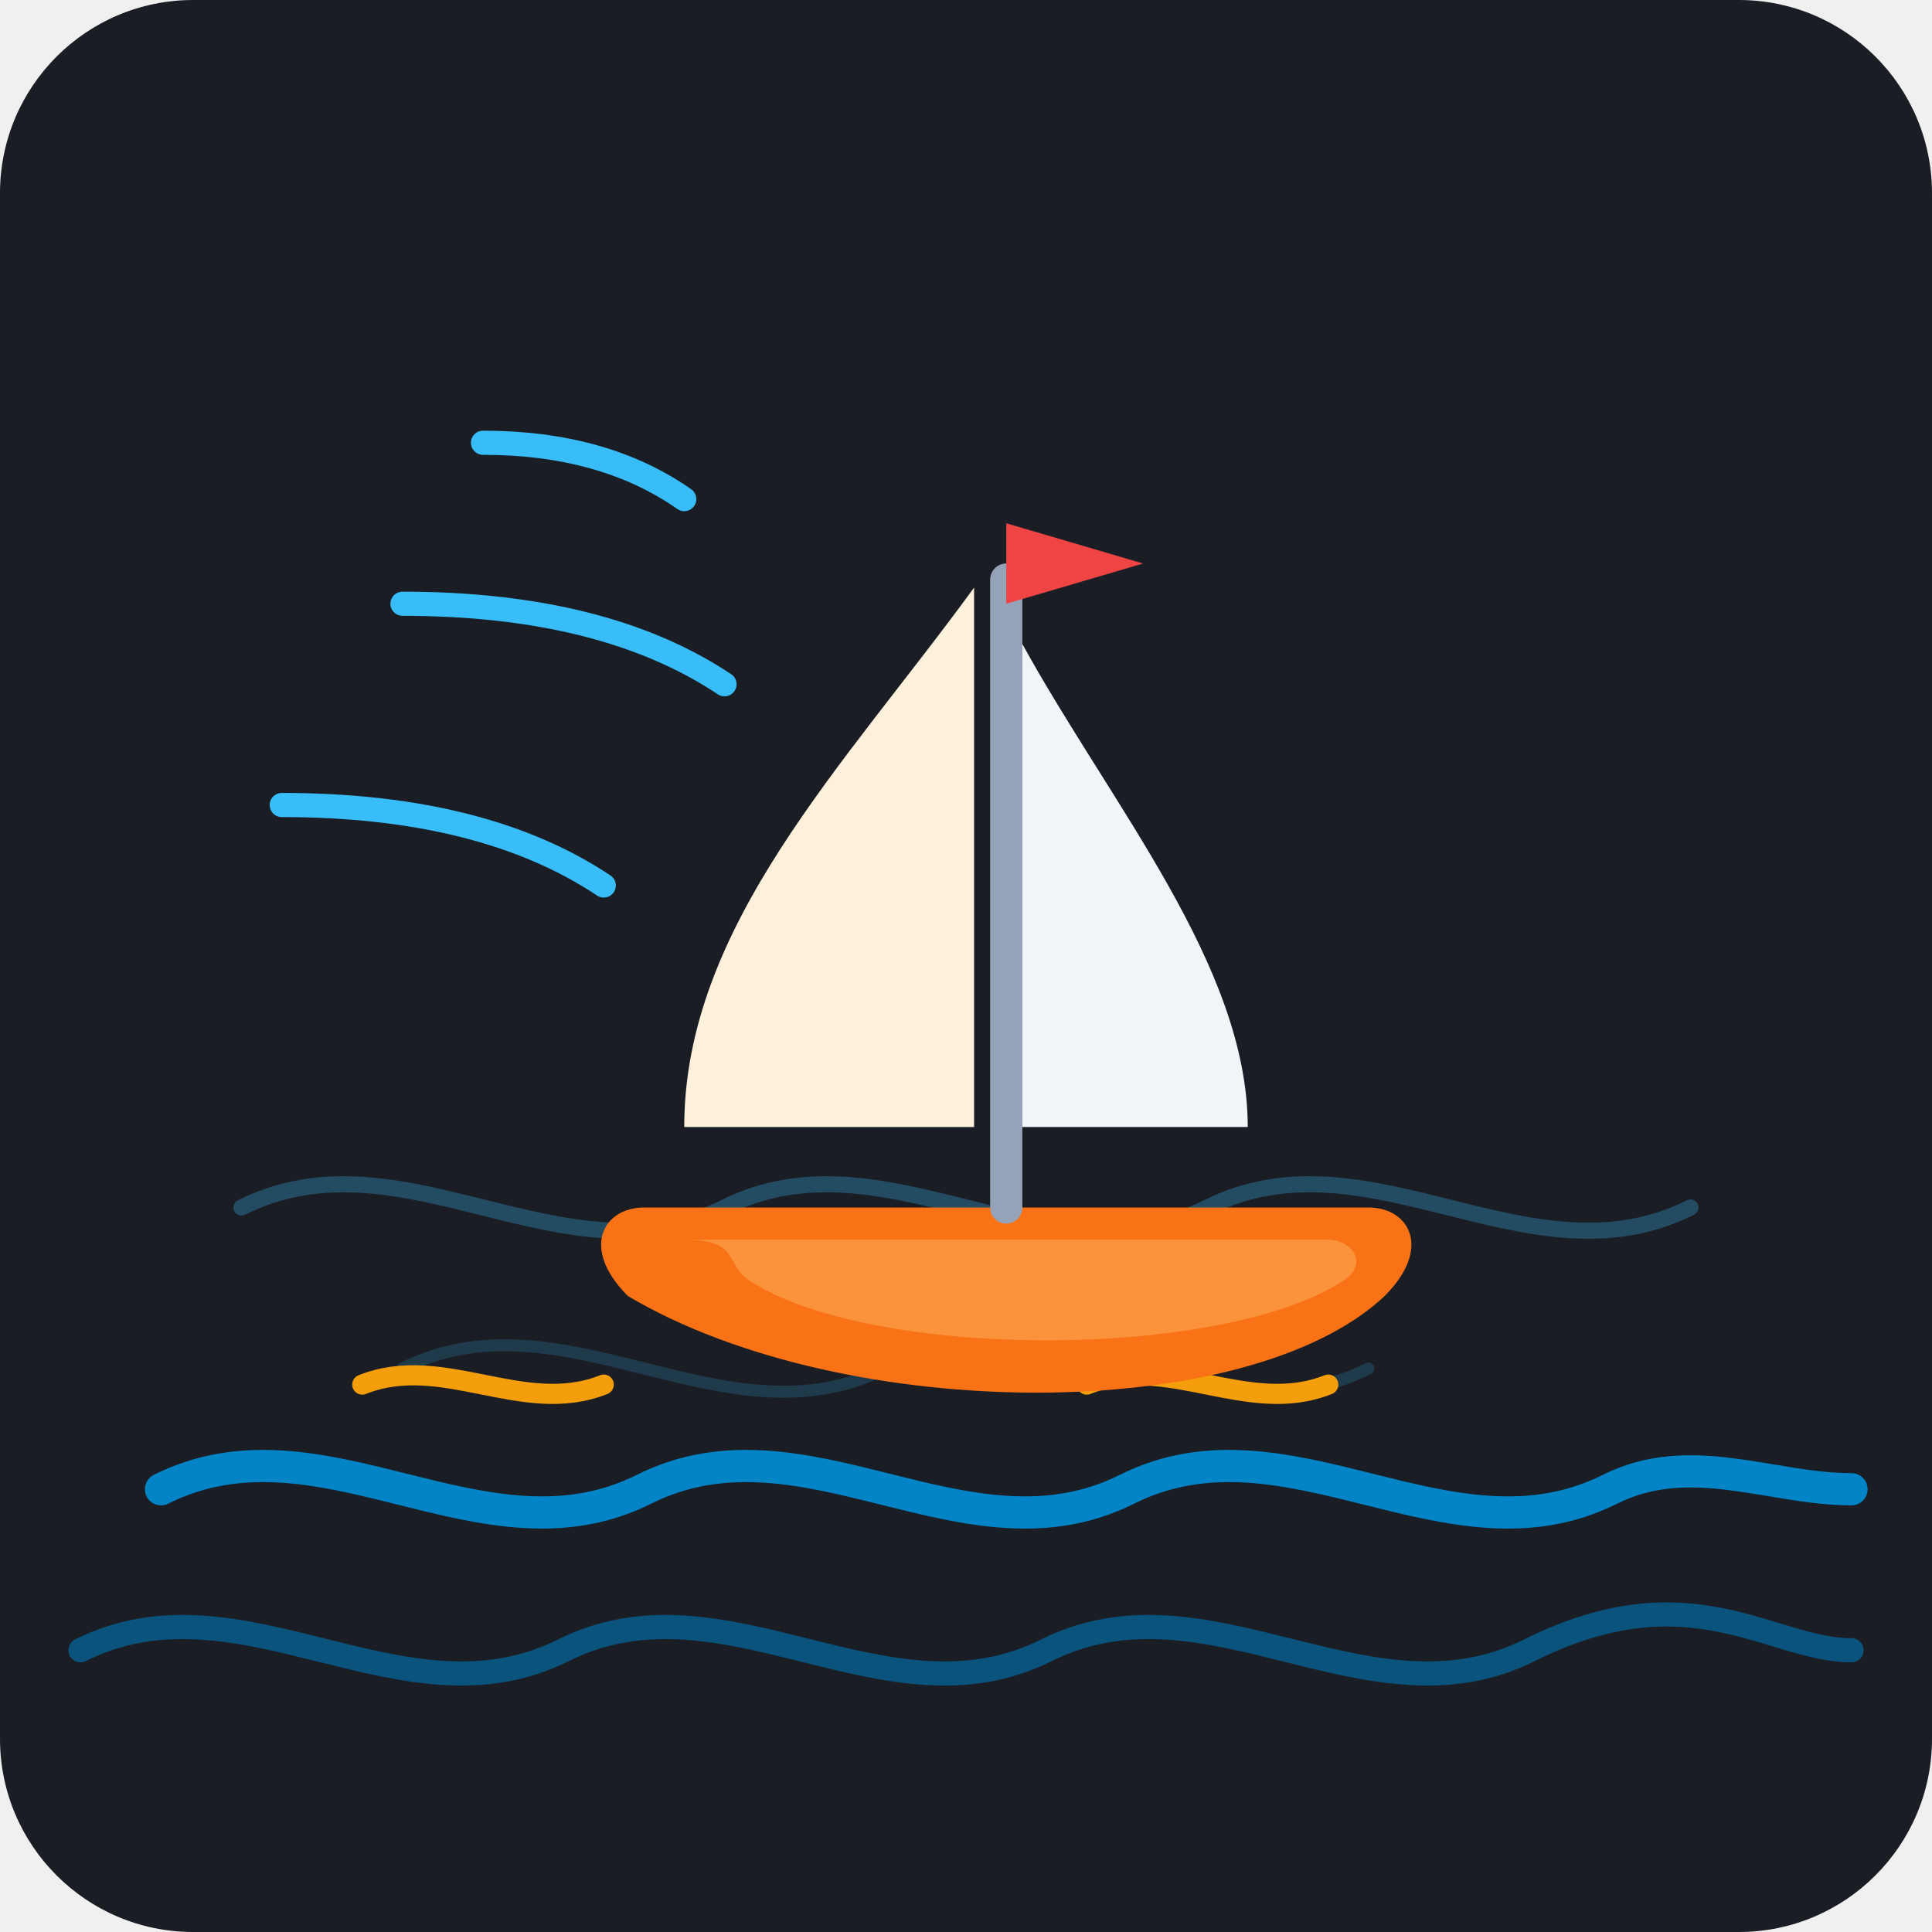
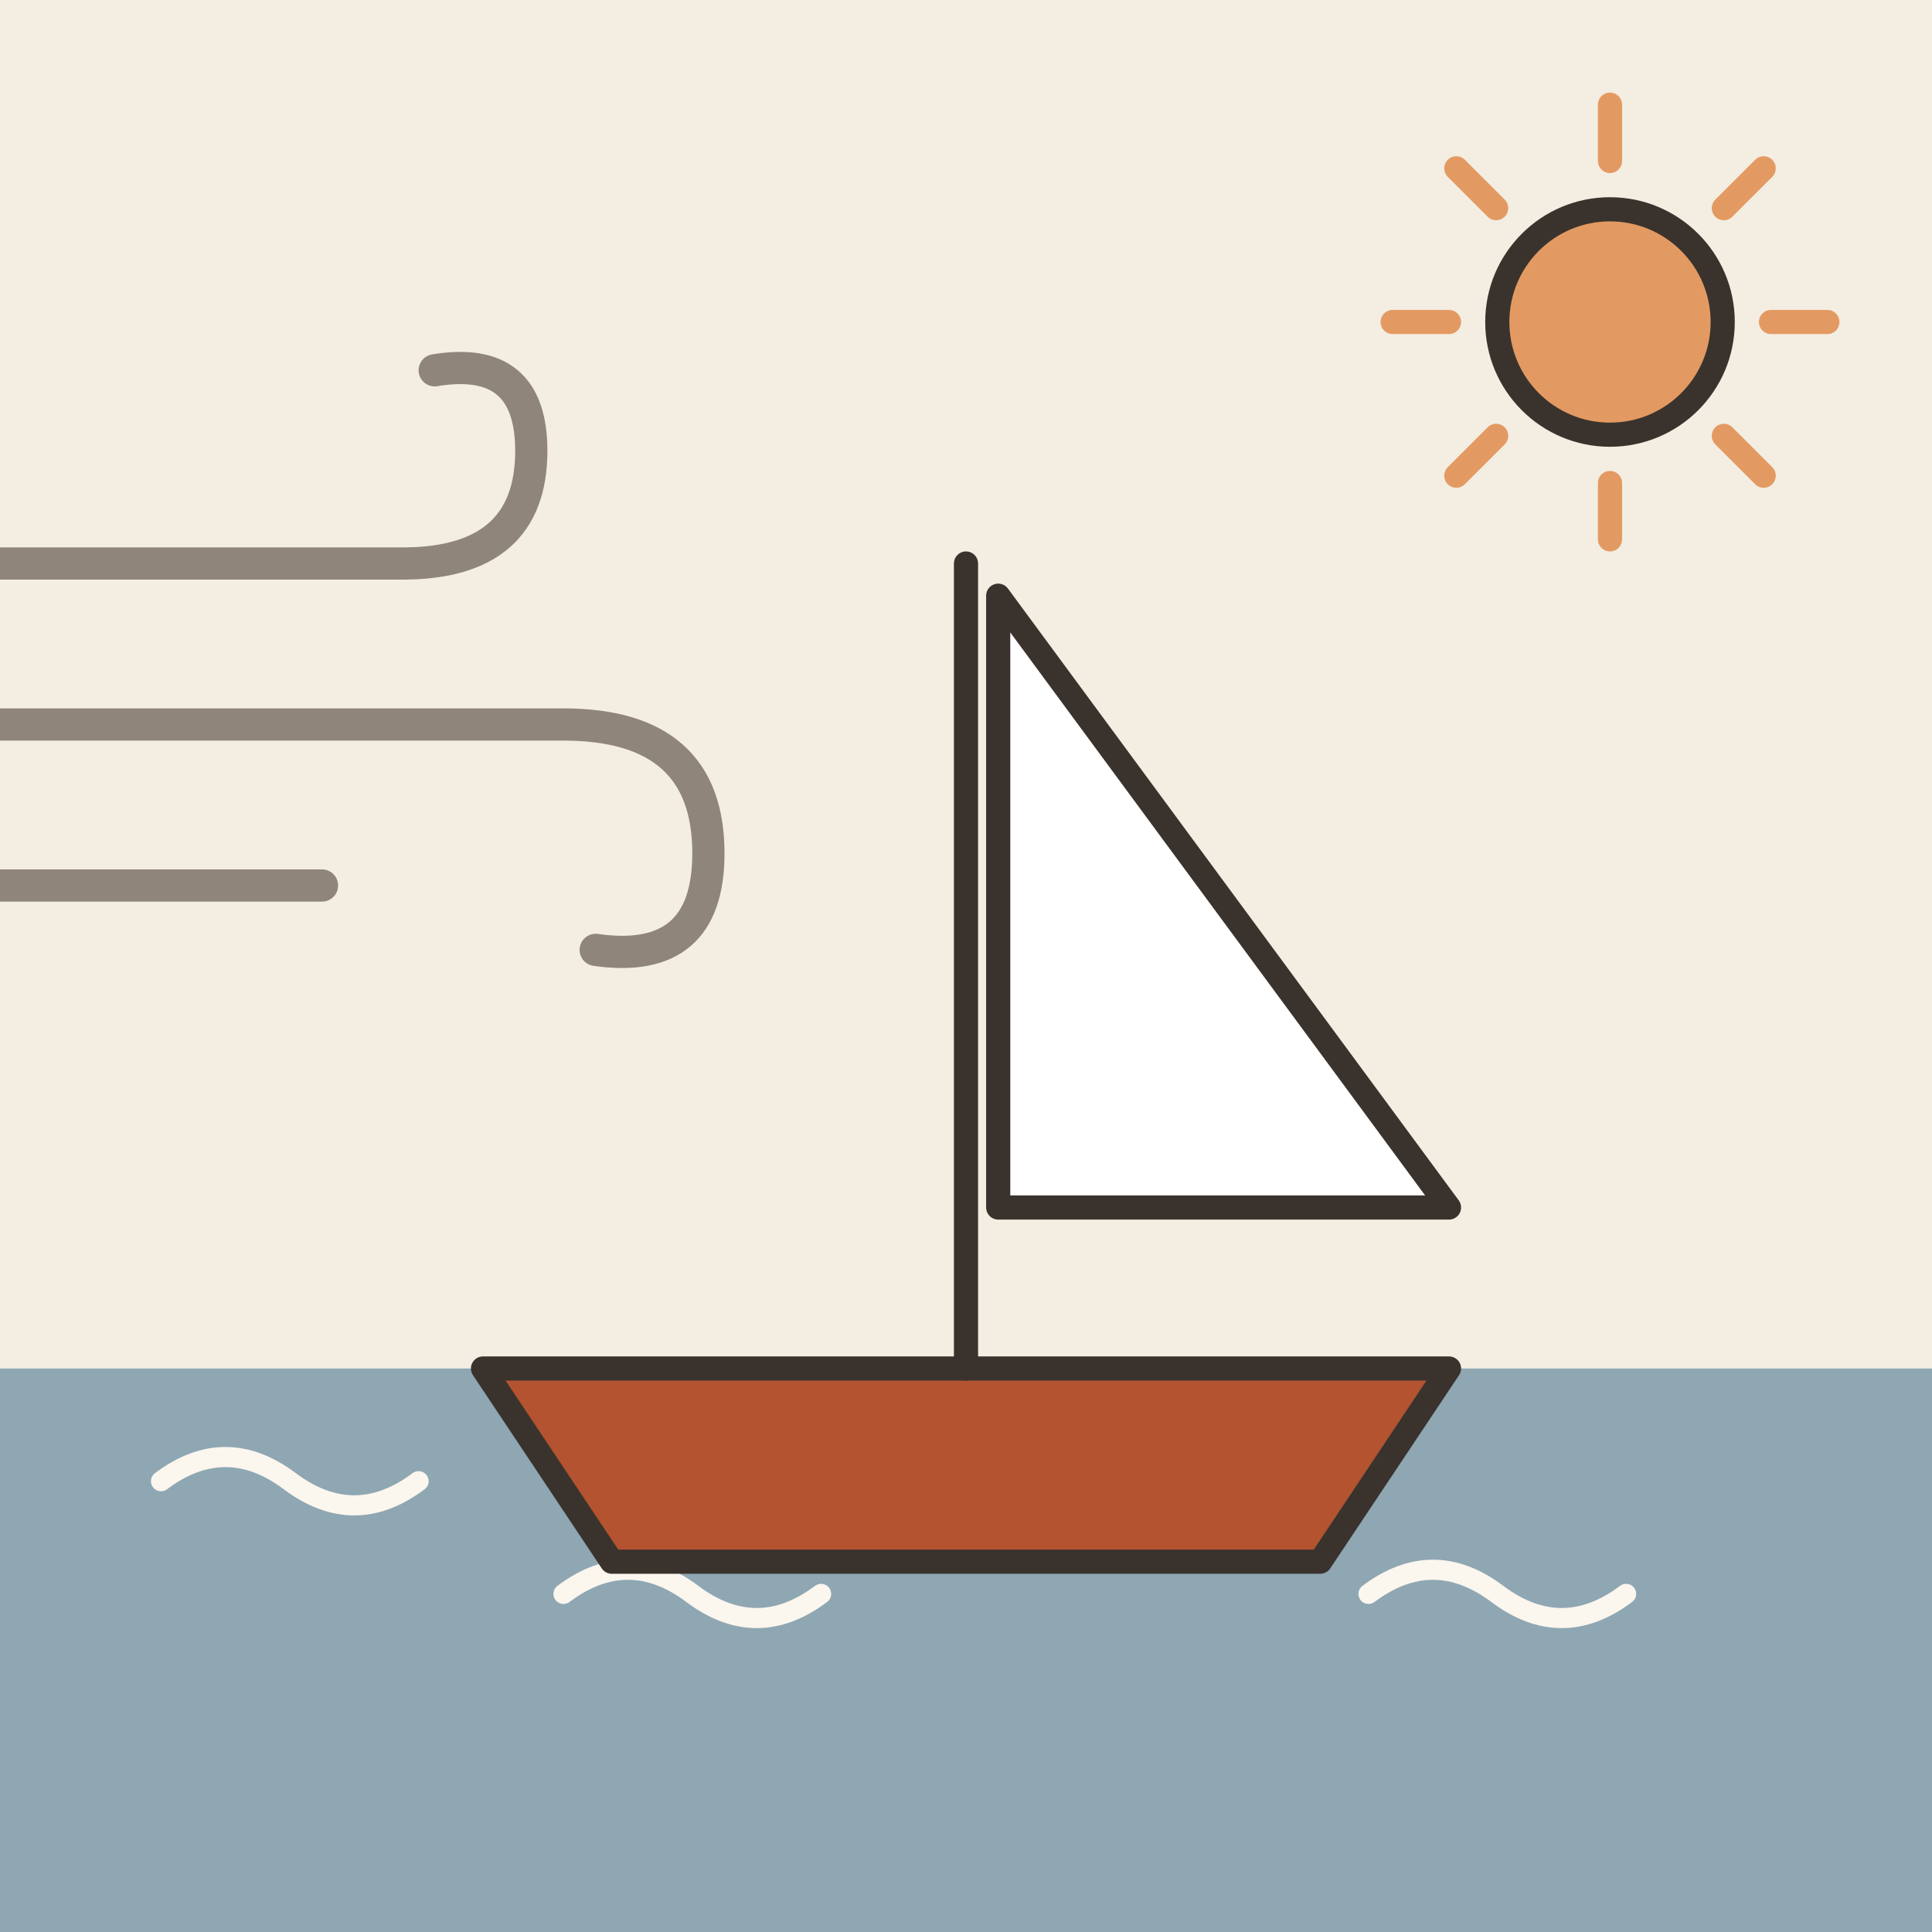
- <svg xmlns="http://www.w3.org/2000/svg" width="240" height="240" viewBox="0 0 240 240">
-   <rect width="240" height="240" rx="24" fill="#1A1D24" />
-   <g opacity="0.3">
-     <path d="M30 150 C50 140, 70 160, 90 150 C110 140, 130 160, 150 150 C170 140, 190 160, 210 150" stroke="#38BDF8" stroke-width="2" stroke-linecap="round" fill="none" />
-     <path d="M50 170 C70 160, 90 180, 110 170 C130 160, 150 180, 170 170" stroke="#38BDF8" stroke-width="1.5" stroke-linecap="round" fill="none" opacity="0.6" />
+ <svg xmlns="http://www.w3.org/2000/svg" viewBox="0 0 240 240" data-style="editorial">
+   <rect width="240" height="240" fill="#F4EDE2" />
+   <rect x="0" y="170" width="240" height="70" rx="0" fill="#8FA7B3" />
+   <path d="M20 184q8 -6 16 0t16 0" fill="none" stroke="#FBF6EE" stroke-width="2.5" stroke-linecap="round" stroke-linejoin="round" />
+   <path d="M70 198q8 -6 16 0t16 0" fill="none" stroke="#FBF6EE" stroke-width="2.5" stroke-linecap="round" stroke-linejoin="round" />
+   <path d="M120 184q8 -6 16 0t16 0" fill="none" stroke="#FBF6EE" stroke-width="2.5" stroke-linecap="round" stroke-linejoin="round" />
+   <path d="M170 198q8 -6 16 0t16 0" fill="none" stroke="#FBF6EE" stroke-width="2.5" stroke-linecap="round" stroke-linejoin="round" />
+   <g transform="translate(120 170)">
+     <path d="M-60 0L60 0L44 24L-44 24Z" fill="#B4532F" stroke="#3A332D" stroke-width="3" stroke-linecap="round" stroke-linejoin="round" />
+     <path d="M0 0L0 -100" stroke="#3A332D" stroke-width="3" stroke-linecap="round" fill="none" />
+     <path d="M4 -96L60 -20L4 -20Z" fill="#FFFFFF" stroke="#3A332D" stroke-width="3" stroke-linecap="round" stroke-linejoin="round" />
  </g>
-   <g fill="none" stroke-linecap="round">
-     <path d="M20 185 C40 175, 60 195, 80 185 C100 175, 120 195, 140 185 C160 175, 180 195, 200 185 C210 180, 220 185, 230 185" stroke="#0284C7" stroke-width="4" />
-     <path d="M10 205 C30 195, 50 215, 70 205 C90 195, 110 215, 130 205 C150 195, 170 215, 190 205 C210 195, 220 205, 230 205" stroke="#0369A1" stroke-width="3" opacity="0.7" />
-     <path d="M45 172 C55 168, 65 176, 75 172" stroke="#F59E0B" stroke-width="2.5" />
-     <path d="M135 172 C145 168, 155 176, 165 172" stroke="#F59E0B" stroke-width="2.5" />
+   <g transform="translate(30 90)">
+     <path d="M-50 -20L20 -20Q36 -20 36 -34Q36 -46 24 -44" fill="none" stroke="#8F857A" stroke-width="4" stroke-linecap="round" stroke-linejoin="round" />
+     <path d="M-60 0L40 0Q58 0 58 16Q58 30 44 28" fill="none" stroke="#8F857A" stroke-width="4" stroke-linecap="round" stroke-linejoin="round" />
+     <path d="M-40 20L10 20" fill="none" stroke="#8F857A" stroke-width="4" stroke-linecap="round" stroke-linejoin="round" />
  </g>
-   <g transform="translate(0, 5)">
-     <path d="M80 145 L170 145 C175 145, 178 150, 172 156 C155 172, 105 172, 78 156 C72 150, 75 145, 80 145 Z" fill="#F97316" />
-     <path d="M85 149 L165 149 C168 149, 170 152, 167 154 C152 164, 108 164, 93 154 C90 152, 92 149, 85 149 Z" fill="#FB923C" />
-     <rect x="123" y="65" width="4" height="82" rx="2" fill="#94A3B8" />
-     <path d="M121 68 C105 90, 85 110, 85 135 L121 135 Z" fill="#FFFFFF" />
-     <path d="M121 68 C105 90, 85 110, 85 135 L121 135 Z" fill="#F59E0B" opacity="0.15" />
-     <path d="M127 75 C138 95, 155 115, 155 135 L127 135 Z" fill="#F1F5F9" />
-     <path d="M125 60 L142 65 L125 70 Z" fill="#EF4444" />
-   </g>
-   <g stroke="#38BDF8" stroke-width="3" stroke-linecap="round" fill="none">
-     <path d="M50 75 Q75 75, 90 85" />
-     <path d="M35 100 Q60 100, 75 110" />
-     <path d="M60 55 Q75 55, 85 62" />
-   </g>
+   <path d="M220 40L227 40" stroke="#E39A62" stroke-width="3" stroke-linecap="round" fill="none" />
+   <path d="M214.142 54.142L219.092 59.092" stroke="#E39A62" stroke-width="3" stroke-linecap="round" fill="none" />
+   <path d="M200 60L200 67" stroke="#E39A62" stroke-width="3" stroke-linecap="round" fill="none" />
+   <path d="M185.858 54.142L180.908 59.092" stroke="#E39A62" stroke-width="3" stroke-linecap="round" fill="none" />
+   <path d="M180 40L173 40" stroke="#E39A62" stroke-width="3" stroke-linecap="round" fill="none" />
+   <path d="M185.858 25.858L180.908 20.908" stroke="#E39A62" stroke-width="3" stroke-linecap="round" fill="none" />
+   <path d="M200 20L200 13" stroke="#E39A62" stroke-width="3" stroke-linecap="round" fill="none" />
+   <path d="M214.142 25.858L219.092 20.908" stroke="#E39A62" stroke-width="3" stroke-linecap="round" fill="none" />
+   <circle cx="200" cy="40" r="14" fill="#E39A62" stroke="#3A332D" stroke-width="3" stroke-linecap="round" stroke-linejoin="round" />
</svg>
